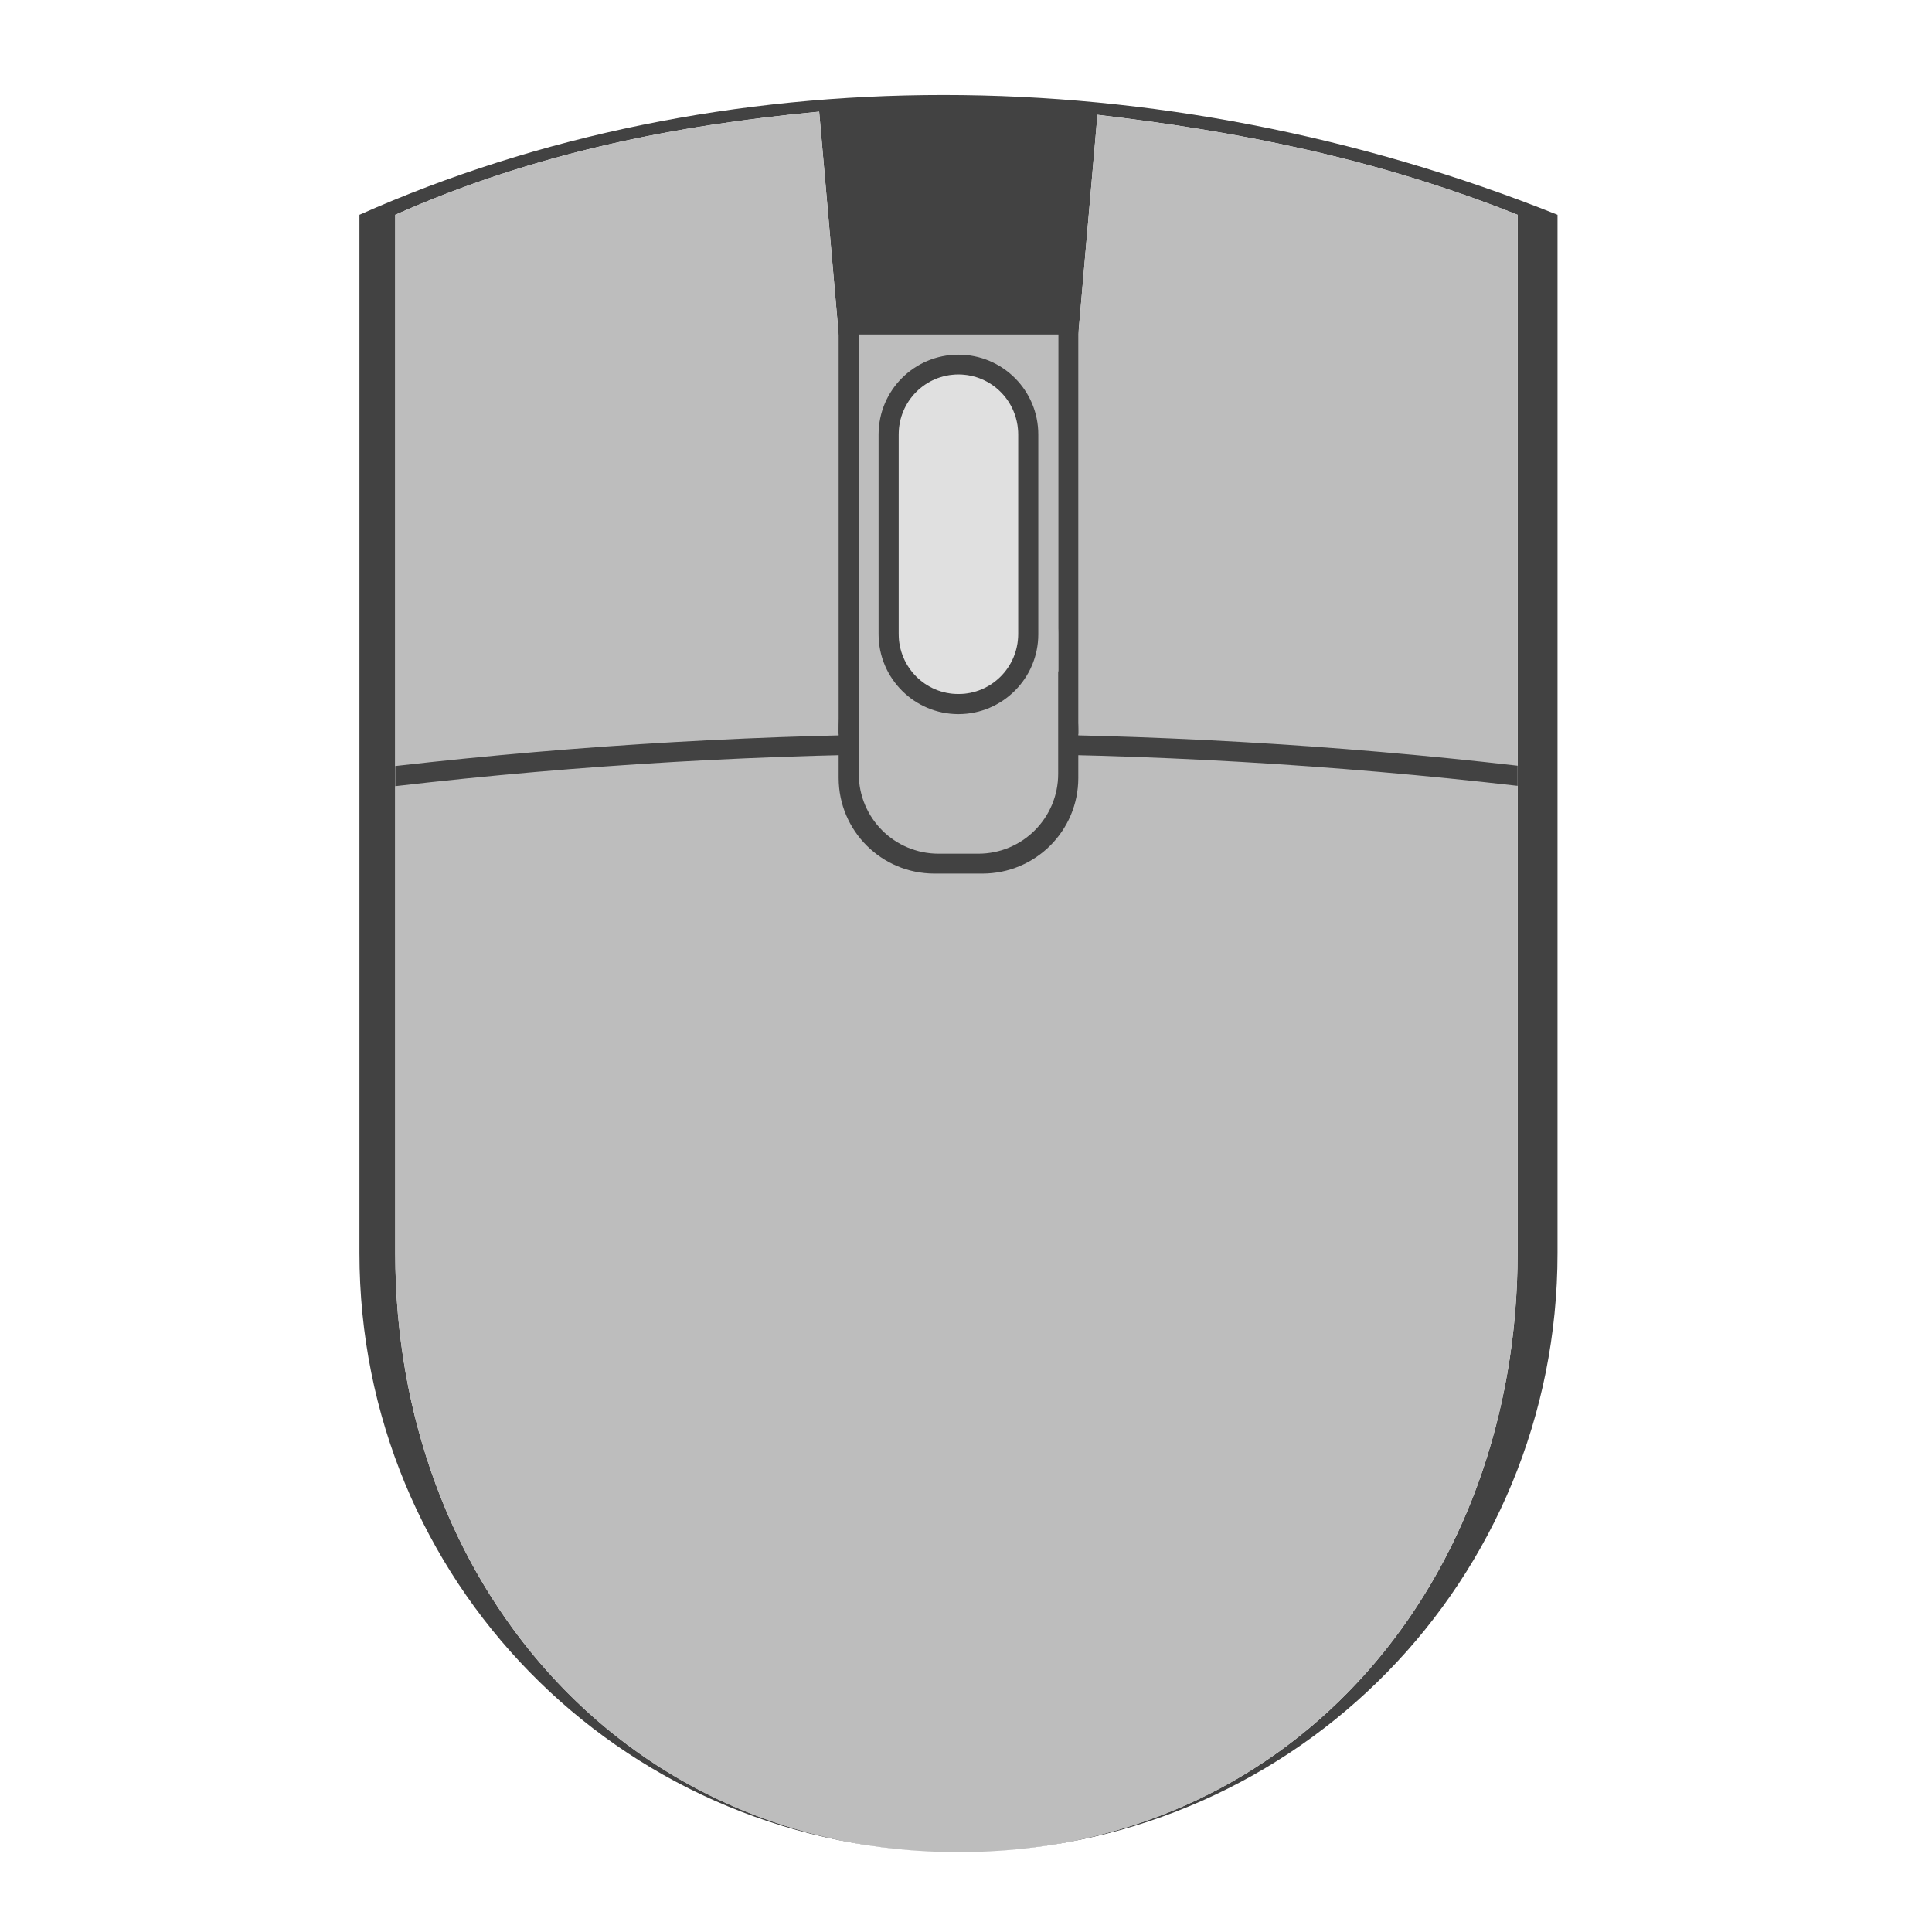
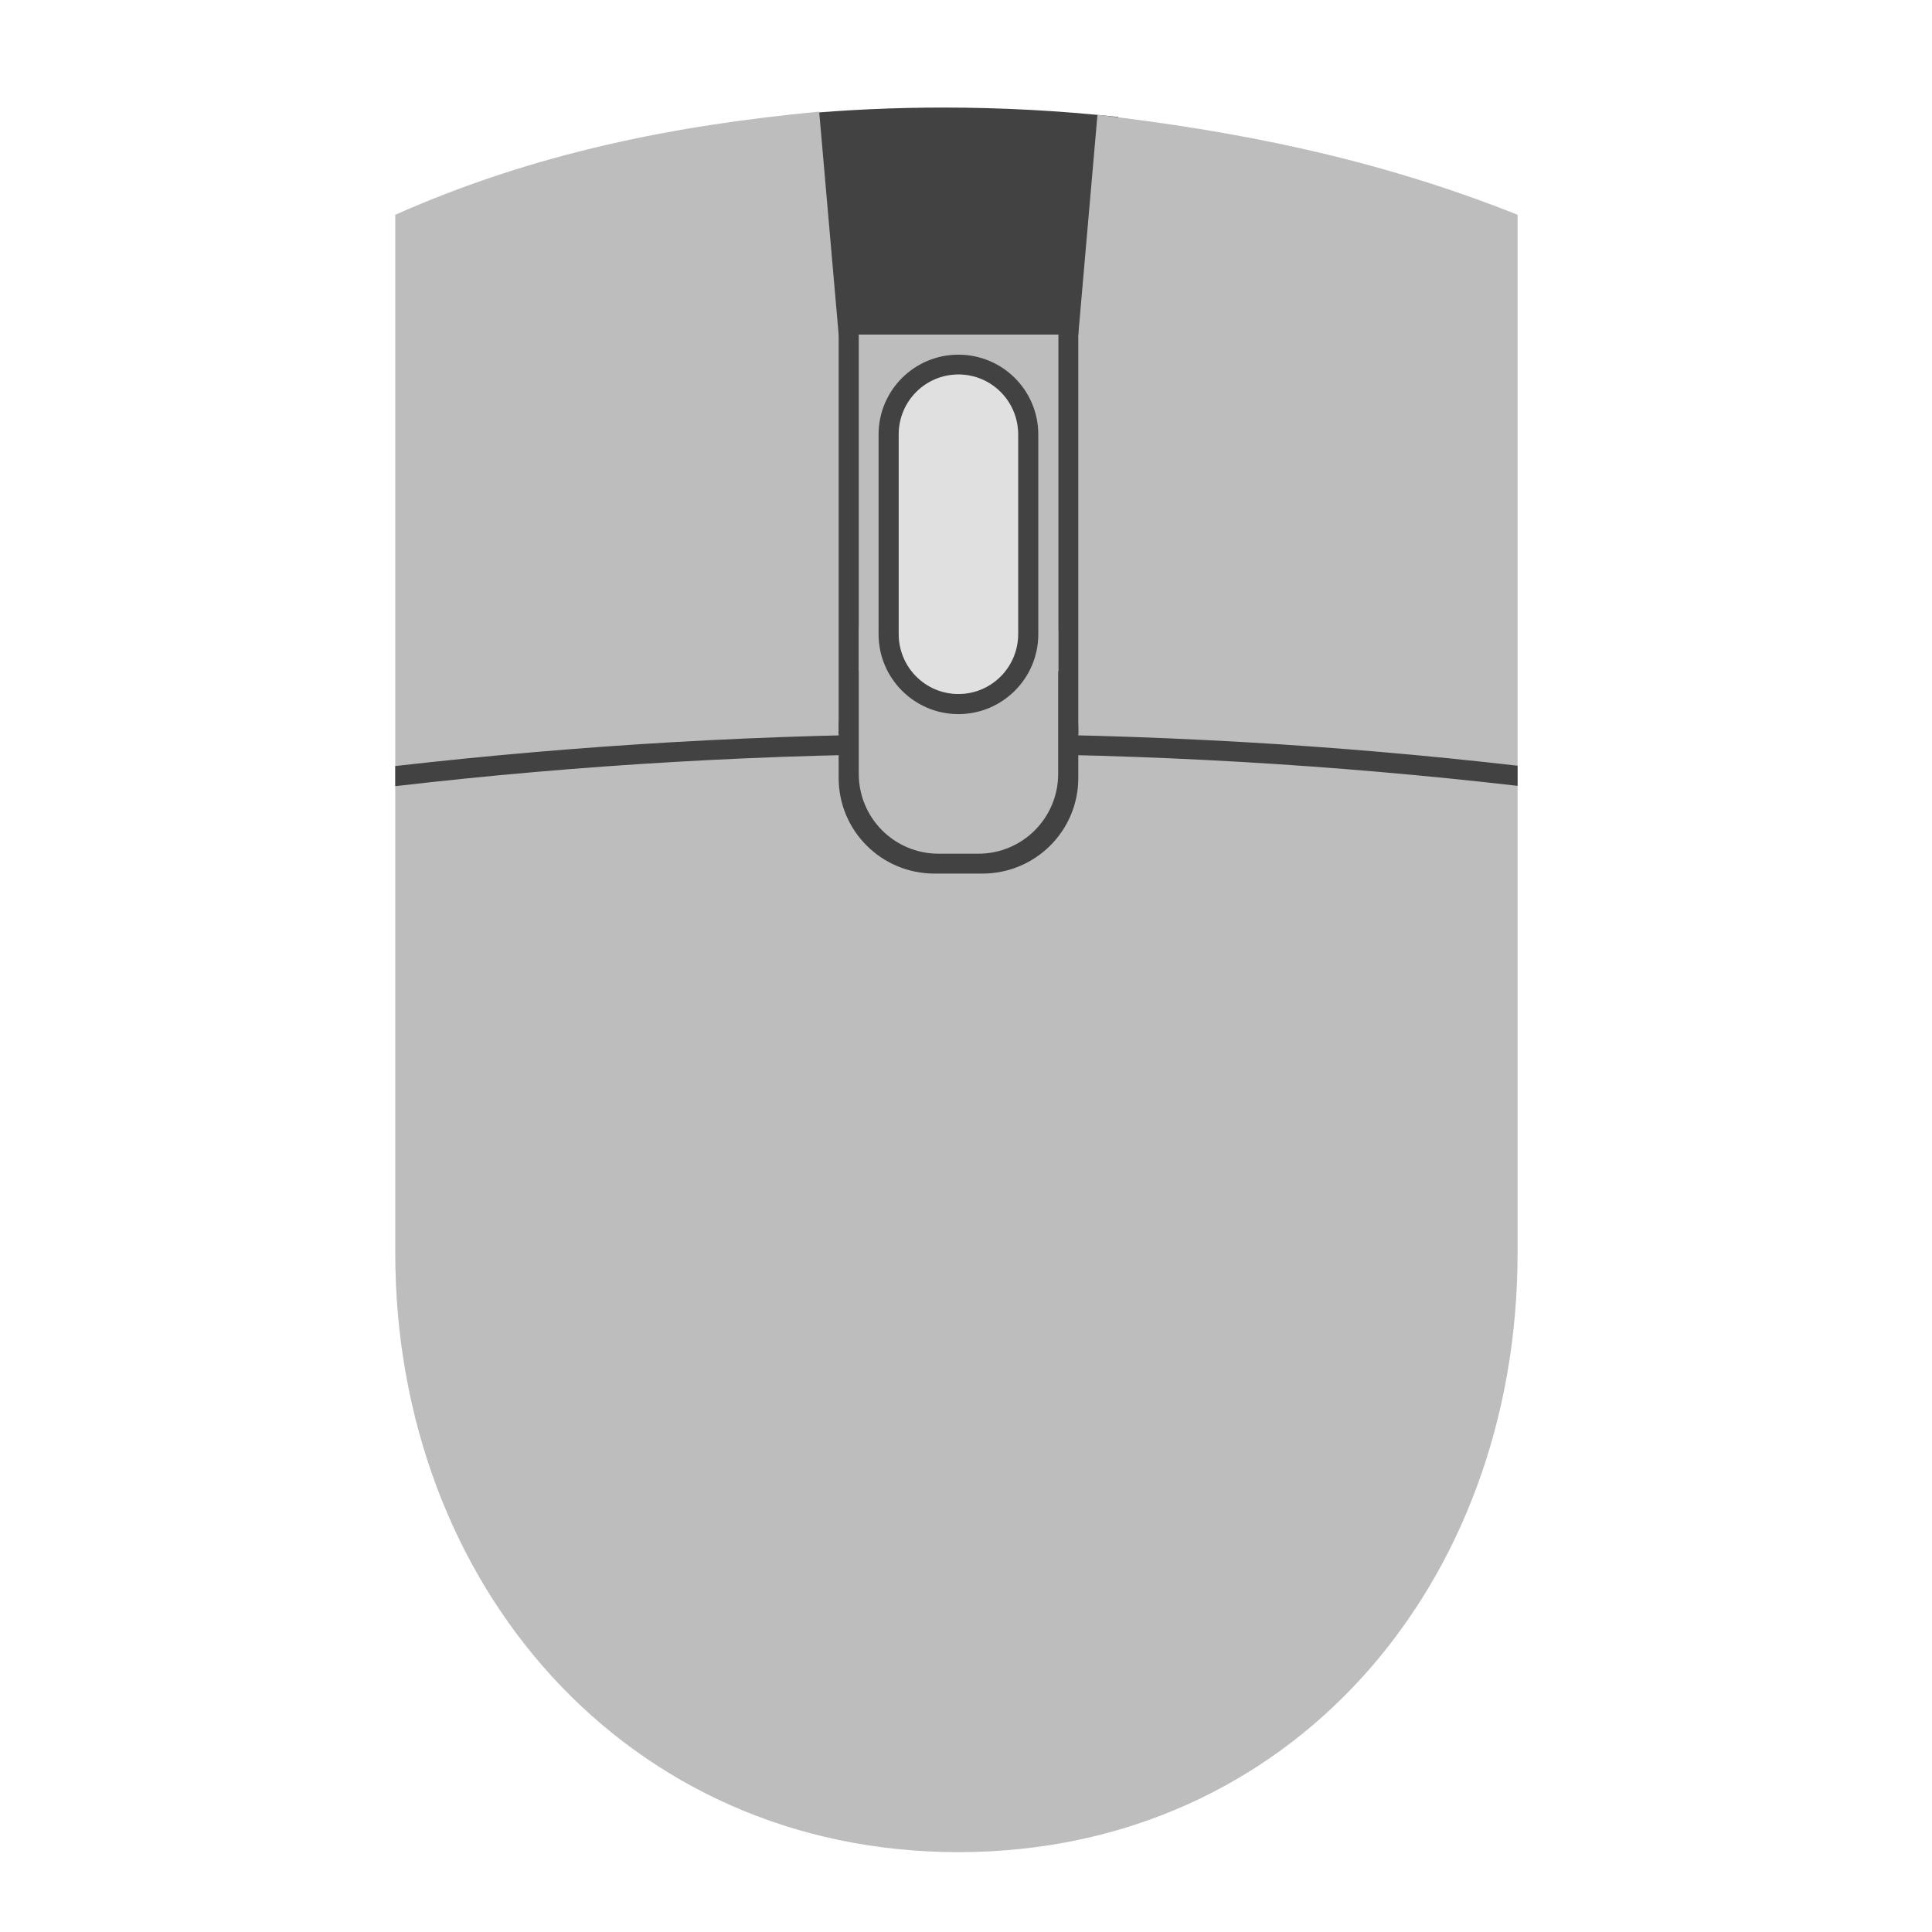
<svg xmlns="http://www.w3.org/2000/svg" width="24px" height="24px" viewBox="0 0 24 24" version="1.1">
  <g id="surface1">
-     <path style=" stroke:none;fill-rule:nonzero;fill:rgb(25.882%,25.882%,25.882%);fill-opacity:1;" d="M 11.719 1.18 C 9.176 1.18 6.695 1.676 4.465 2.668 L 4.465 15.566 C 4.465 19.625 7.68 22.902 11.715 23.004 C 7.695 22.902 4.91 19.625 4.91 15.566 L 4.91 2.668 C 6.652 1.895 8.398 1.555 10.176 1.387 L 10.418 4.156 L 13.395 4.156 L 13.633 1.426 C 15.328 1.625 17.059 1.953 18.852 2.668 L 18.852 15.566 C 18.852 19.625 16.117 22.902 12.098 23.004 C 16.133 22.902 19.348 19.625 19.348 15.566 L 19.348 2.668 C 16.867 1.676 14.262 1.18 11.719 1.18 Z M 11.719 1.18 " />
+     <path style=" stroke:none;fill-rule:nonzero;fill:rgb(25.882%,25.882%,25.882%);fill-opacity:1;" d="M 11.719 1.336 C 11.117 1.336 10.516 1.363 9.922 1.418 L 9.922 1.566 C 10.008 1.559 10.09 1.551 10.176 1.539 L 10.418 4.312 L 13.395 4.312 L 13.633 1.582 C 13.719 1.594 13.805 1.605 13.891 1.613 L 13.891 1.453 C 13.164 1.375 12.441 1.336 11.719 1.336 Z M 11.719 1.336 " />
    <path style=" stroke:none;fill-rule:nonzero;fill:rgb(74.118%,74.118%,74.118%);fill-opacity:1;" d="M 10.176 1.387 C 8.398 1.555 6.652 1.895 4.91 2.668 L 4.91 15.566 C 4.91 19.688 7.785 23.008 11.906 23.008 C 16.027 23.008 18.852 19.688 18.852 15.566 L 18.852 2.668 C 17.059 1.953 15.328 1.625 13.633 1.426 L 13.395 4.156 L 10.418 4.156 Z M 10.176 1.387 " />
    <path style=" stroke:none;fill-rule:nonzero;fill:rgb(25.882%,25.882%,25.882%);fill-opacity:1;" d="M 10.418 3.906 L 10.668 3.906 L 10.668 9.117 L 10.418 9.117 Z M 10.418 3.906 " />
    <path style=" stroke:none;fill-rule:nonzero;fill:rgb(25.882%,25.882%,25.882%);fill-opacity:1;" d="M 13.148 3.906 L 13.395 3.906 L 13.395 9.117 L 13.148 9.117 Z M 13.148 3.906 " />
    <path style=" stroke:none;fill-rule:nonzero;fill:rgb(25.882%,25.882%,25.882%);fill-opacity:1;" d="M 11.906 9.117 C 9.539 9.117 7.207 9.254 4.91 9.516 L 4.91 9.766 C 7.207 9.5 9.539 9.363 11.906 9.363 C 14.258 9.363 16.574 9.5 18.852 9.762 L 18.852 9.512 C 16.574 9.25 14.258 9.117 11.906 9.117 Z M 11.906 9.117 " />
    <path style=" stroke:none;fill-rule:nonzero;fill:rgb(25.882%,25.882%,25.882%);fill-opacity:1;" d="M 11.609 7.879 L 12.203 7.879 C 12.863 7.879 13.395 8.41 13.395 9.066 L 13.395 9.664 C 13.395 10.32 12.863 10.852 12.203 10.852 L 11.609 10.852 C 10.949 10.852 10.418 10.32 10.418 9.664 L 10.418 9.066 C 10.418 8.41 10.949 7.879 11.609 7.879 Z M 11.609 7.879 " />
    <path style=" stroke:none;fill-rule:nonzero;fill:rgb(74.118%,74.118%,74.118%);fill-opacity:1;" d="M 11.66 6.883 L 12.152 6.883 C 12.703 6.883 13.145 7.328 13.145 7.875 L 13.145 9.613 C 13.145 10.16 12.703 10.605 12.152 10.605 L 11.66 10.605 C 11.109 10.605 10.668 10.16 10.668 9.613 L 10.668 7.875 C 10.668 7.328 11.109 6.883 11.66 6.883 Z M 11.66 6.883 " />
    <path style=" stroke:none;fill-rule:nonzero;fill:rgb(25.882%,25.882%,25.882%);fill-opacity:1;" d="M 11.906 4.406 C 12.453 4.406 12.898 4.848 12.898 5.398 L 12.898 7.879 C 12.898 8.426 12.453 8.871 11.906 8.871 C 11.359 8.871 10.914 8.426 10.914 7.879 L 10.914 5.398 C 10.914 4.848 11.359 4.406 11.906 4.406 Z M 11.906 4.406 " />
    <path style=" stroke:none;fill-rule:nonzero;fill:rgb(38.039%,38.039%,38.039%);fill-opacity:1;" d="M 11.906 4.652 C 12.316 4.652 12.648 4.984 12.648 5.398 L 12.648 7.875 C 12.648 8.289 12.316 8.621 11.906 8.621 C 11.496 8.621 11.164 8.289 11.164 7.875 L 11.164 5.398 C 11.164 4.984 11.496 4.652 11.906 4.652 Z M 11.906 4.652 " />
    <path style=" stroke:none;fill-rule:nonzero;fill:rgb(87.843%,87.843%,87.843%);fill-opacity:1;" d="M 11.906 4.652 C 12.316 4.652 12.648 4.984 12.648 5.398 L 12.648 7.875 C 12.648 8.289 12.316 8.621 11.906 8.621 C 11.496 8.621 11.164 8.289 11.164 7.875 L 11.164 5.398 C 11.164 4.984 11.496 4.652 11.906 4.652 Z M 11.906 4.652 " />
  </g>
</svg>
